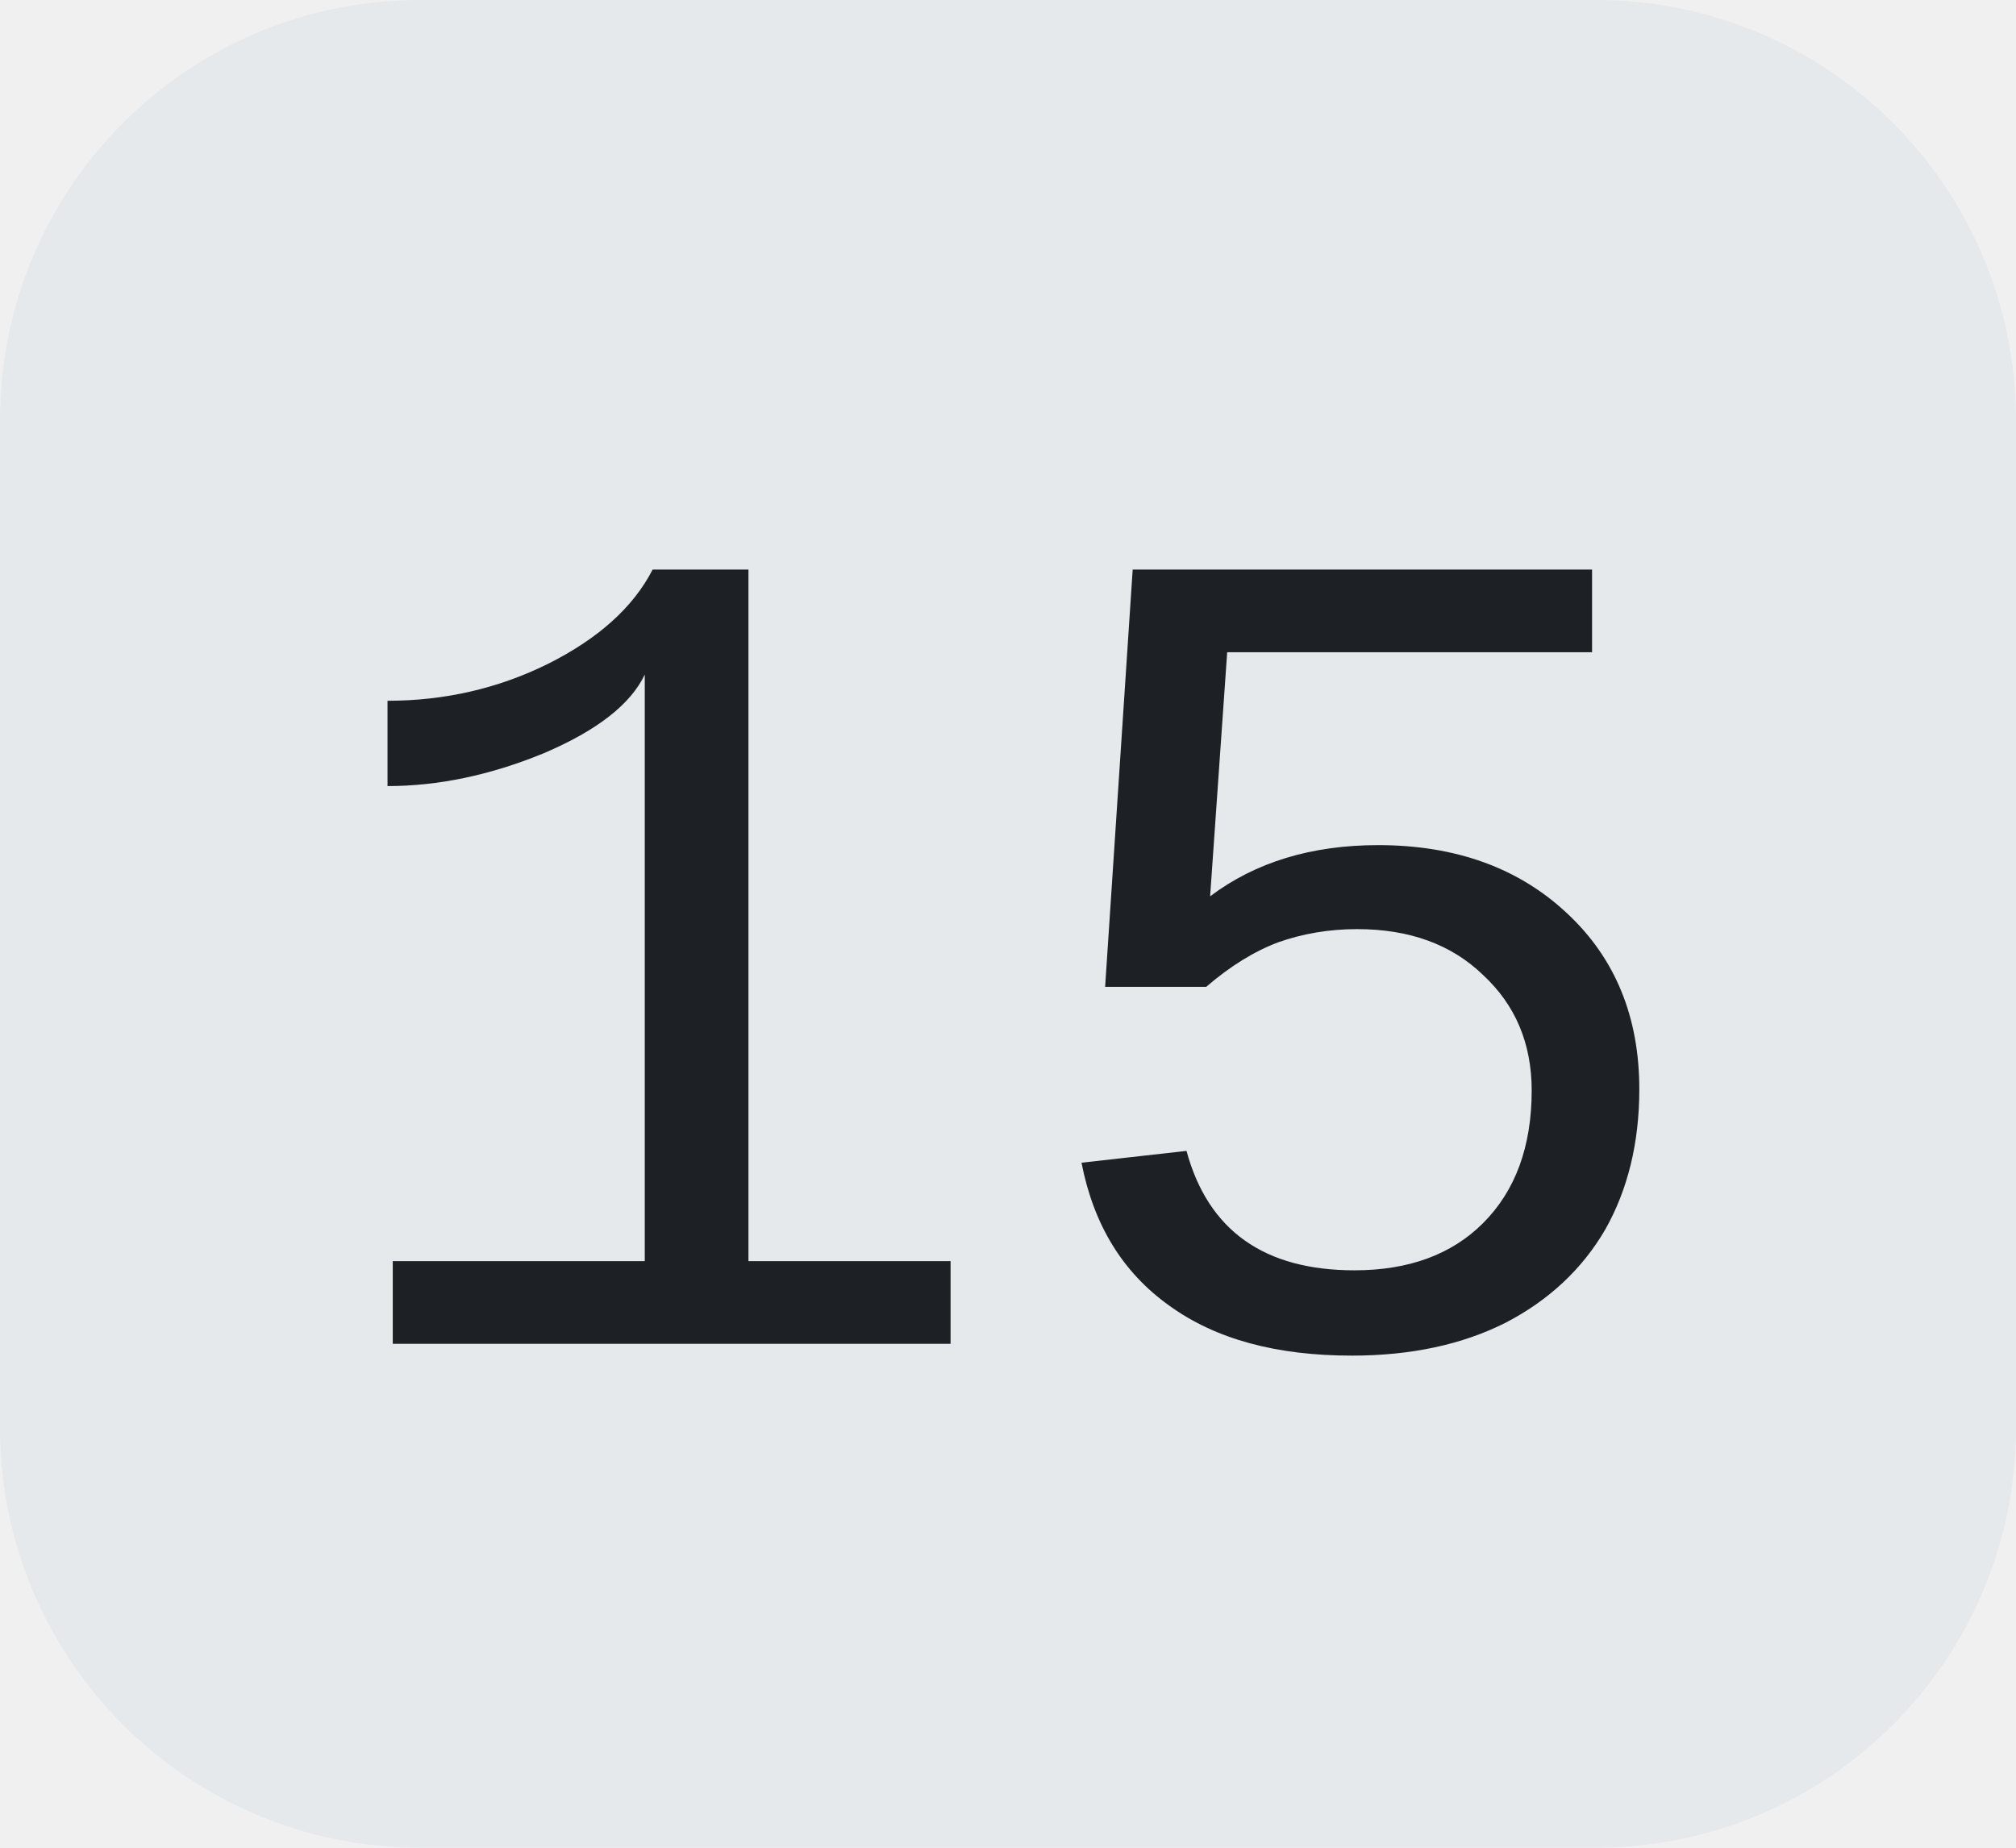
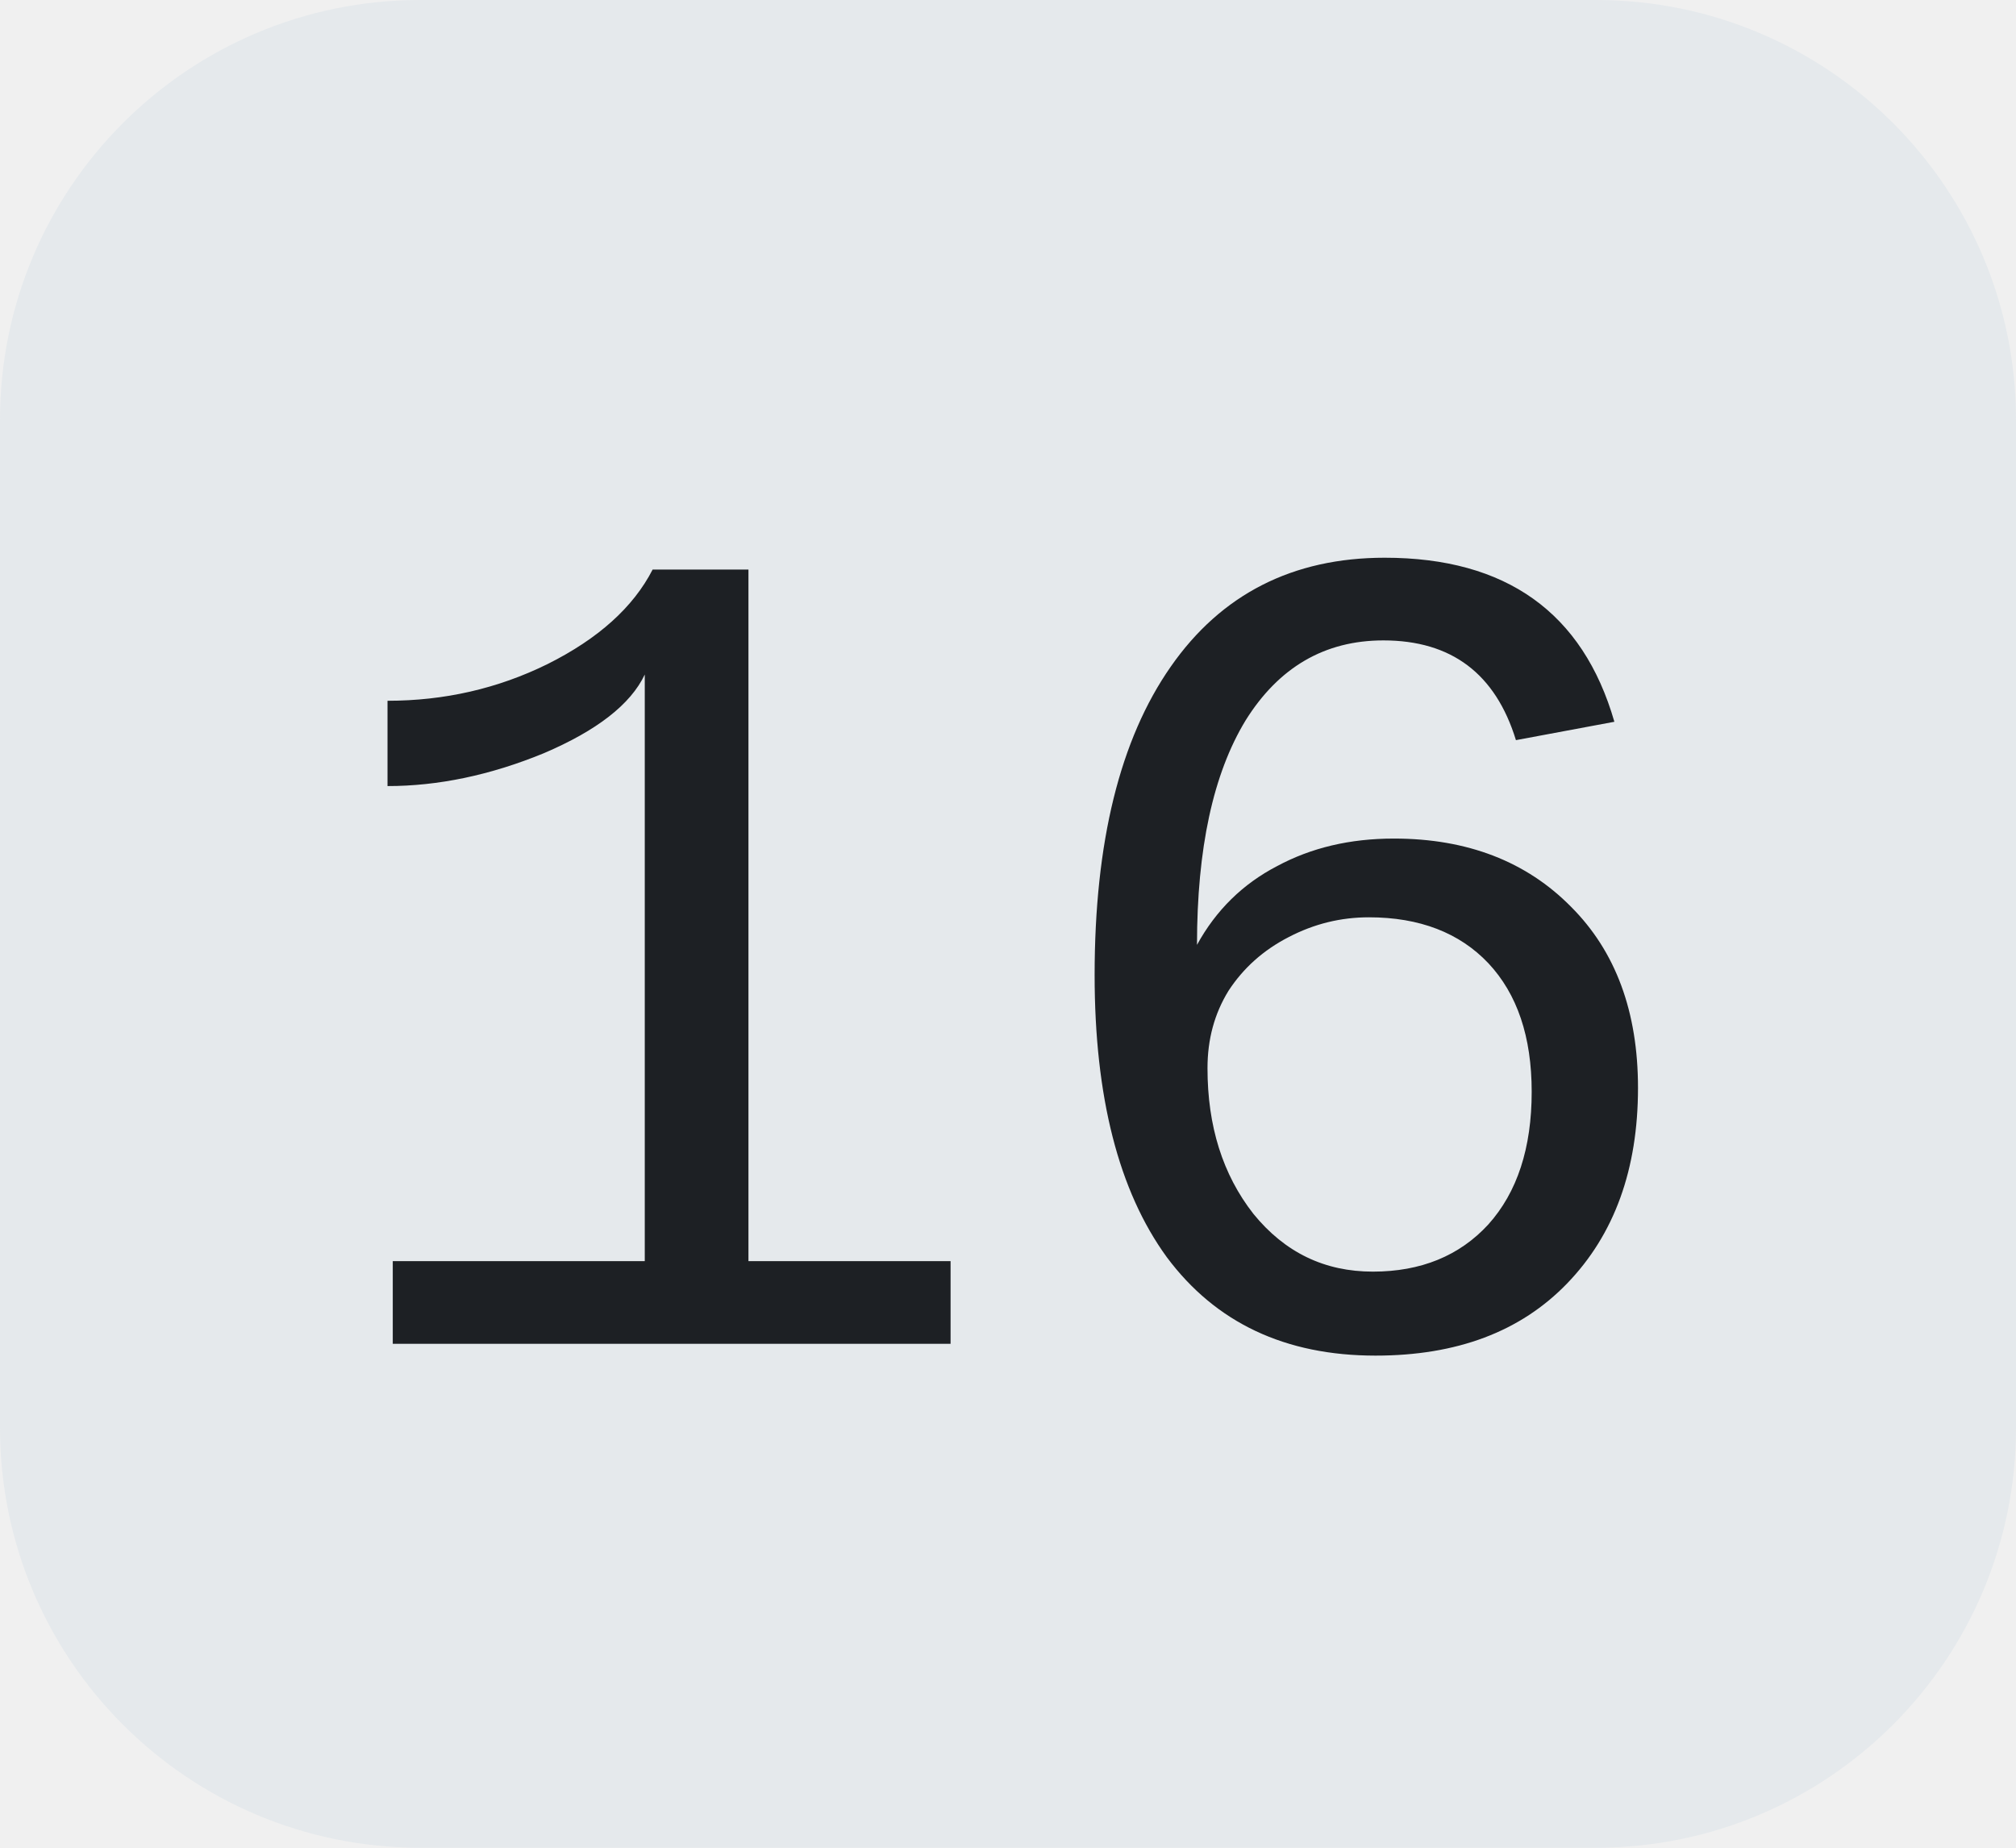
<svg xmlns="http://www.w3.org/2000/svg" width="24" height="22">
  <clipPath id="r">
    <rect width="24" height="22" rx="5" fill="#fff" />
  </clipPath>
  <g clip-path="url(#r)">
    <rect width="24" height="22" fill="#e5e9ec" />
  </g>
  <g fill="#1d2024" text-anchor="middle" font-family="Liberation Mono, monospace" text-rendering="geometricPrecision" font-size="14px">
-     <text x="12.0" y="16">15</text>
+     <text x="12.0" y="16">16</text>
  </g>
</svg>
